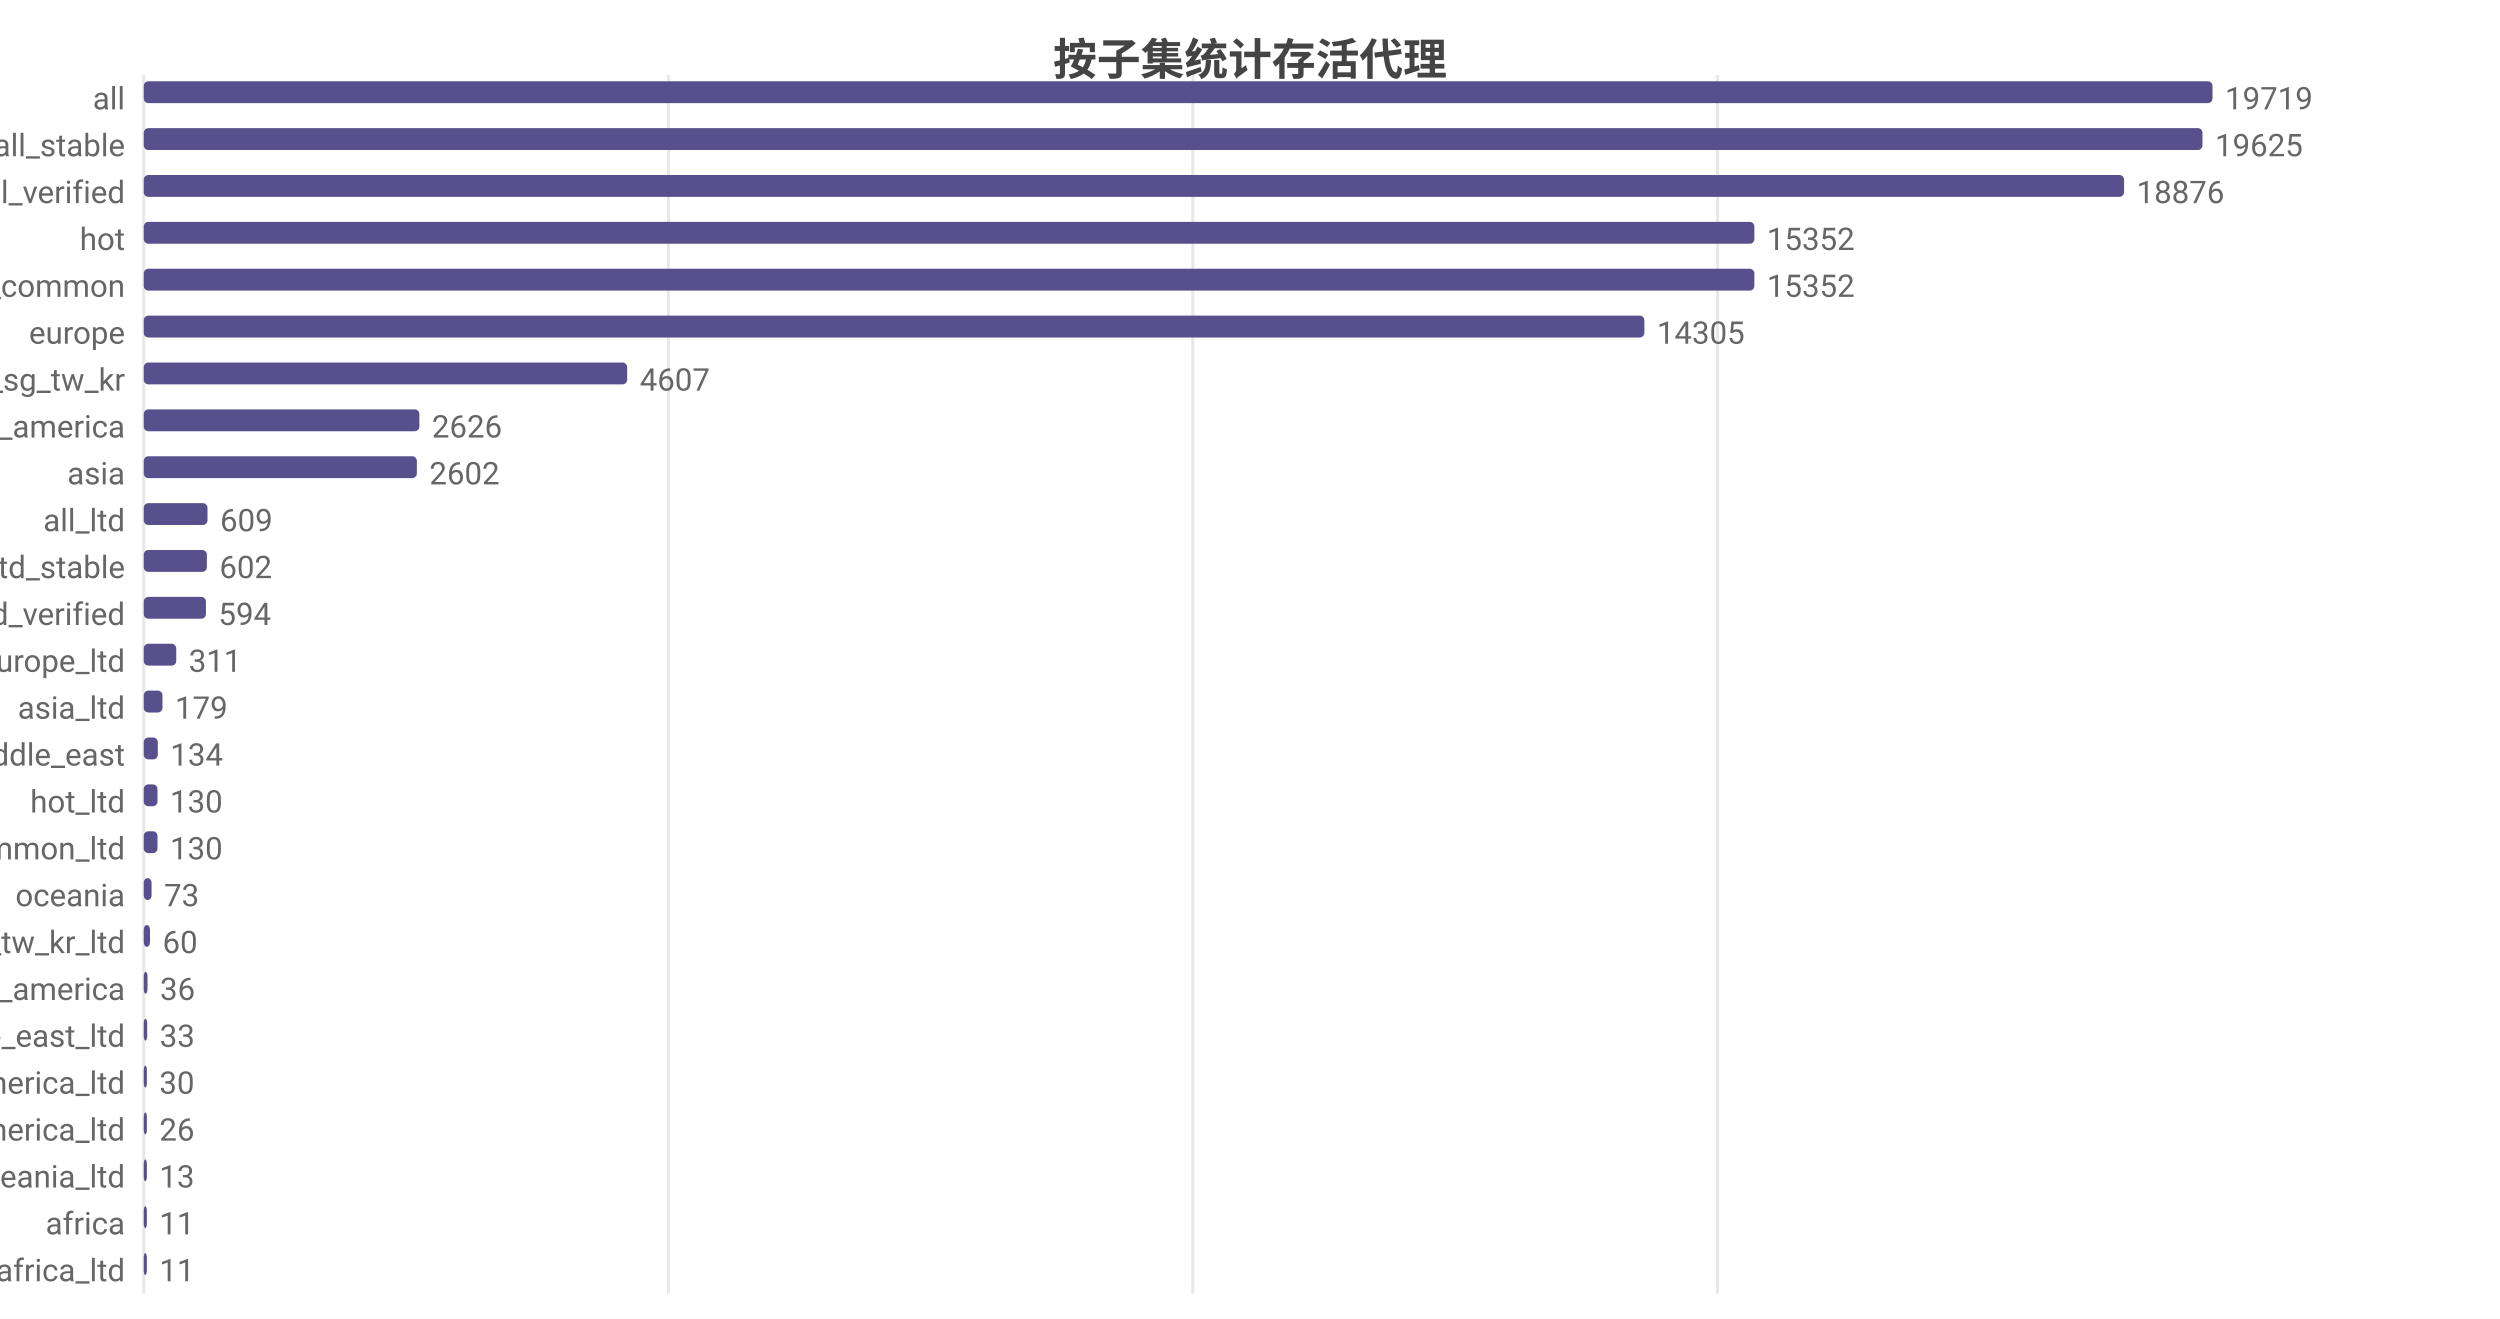
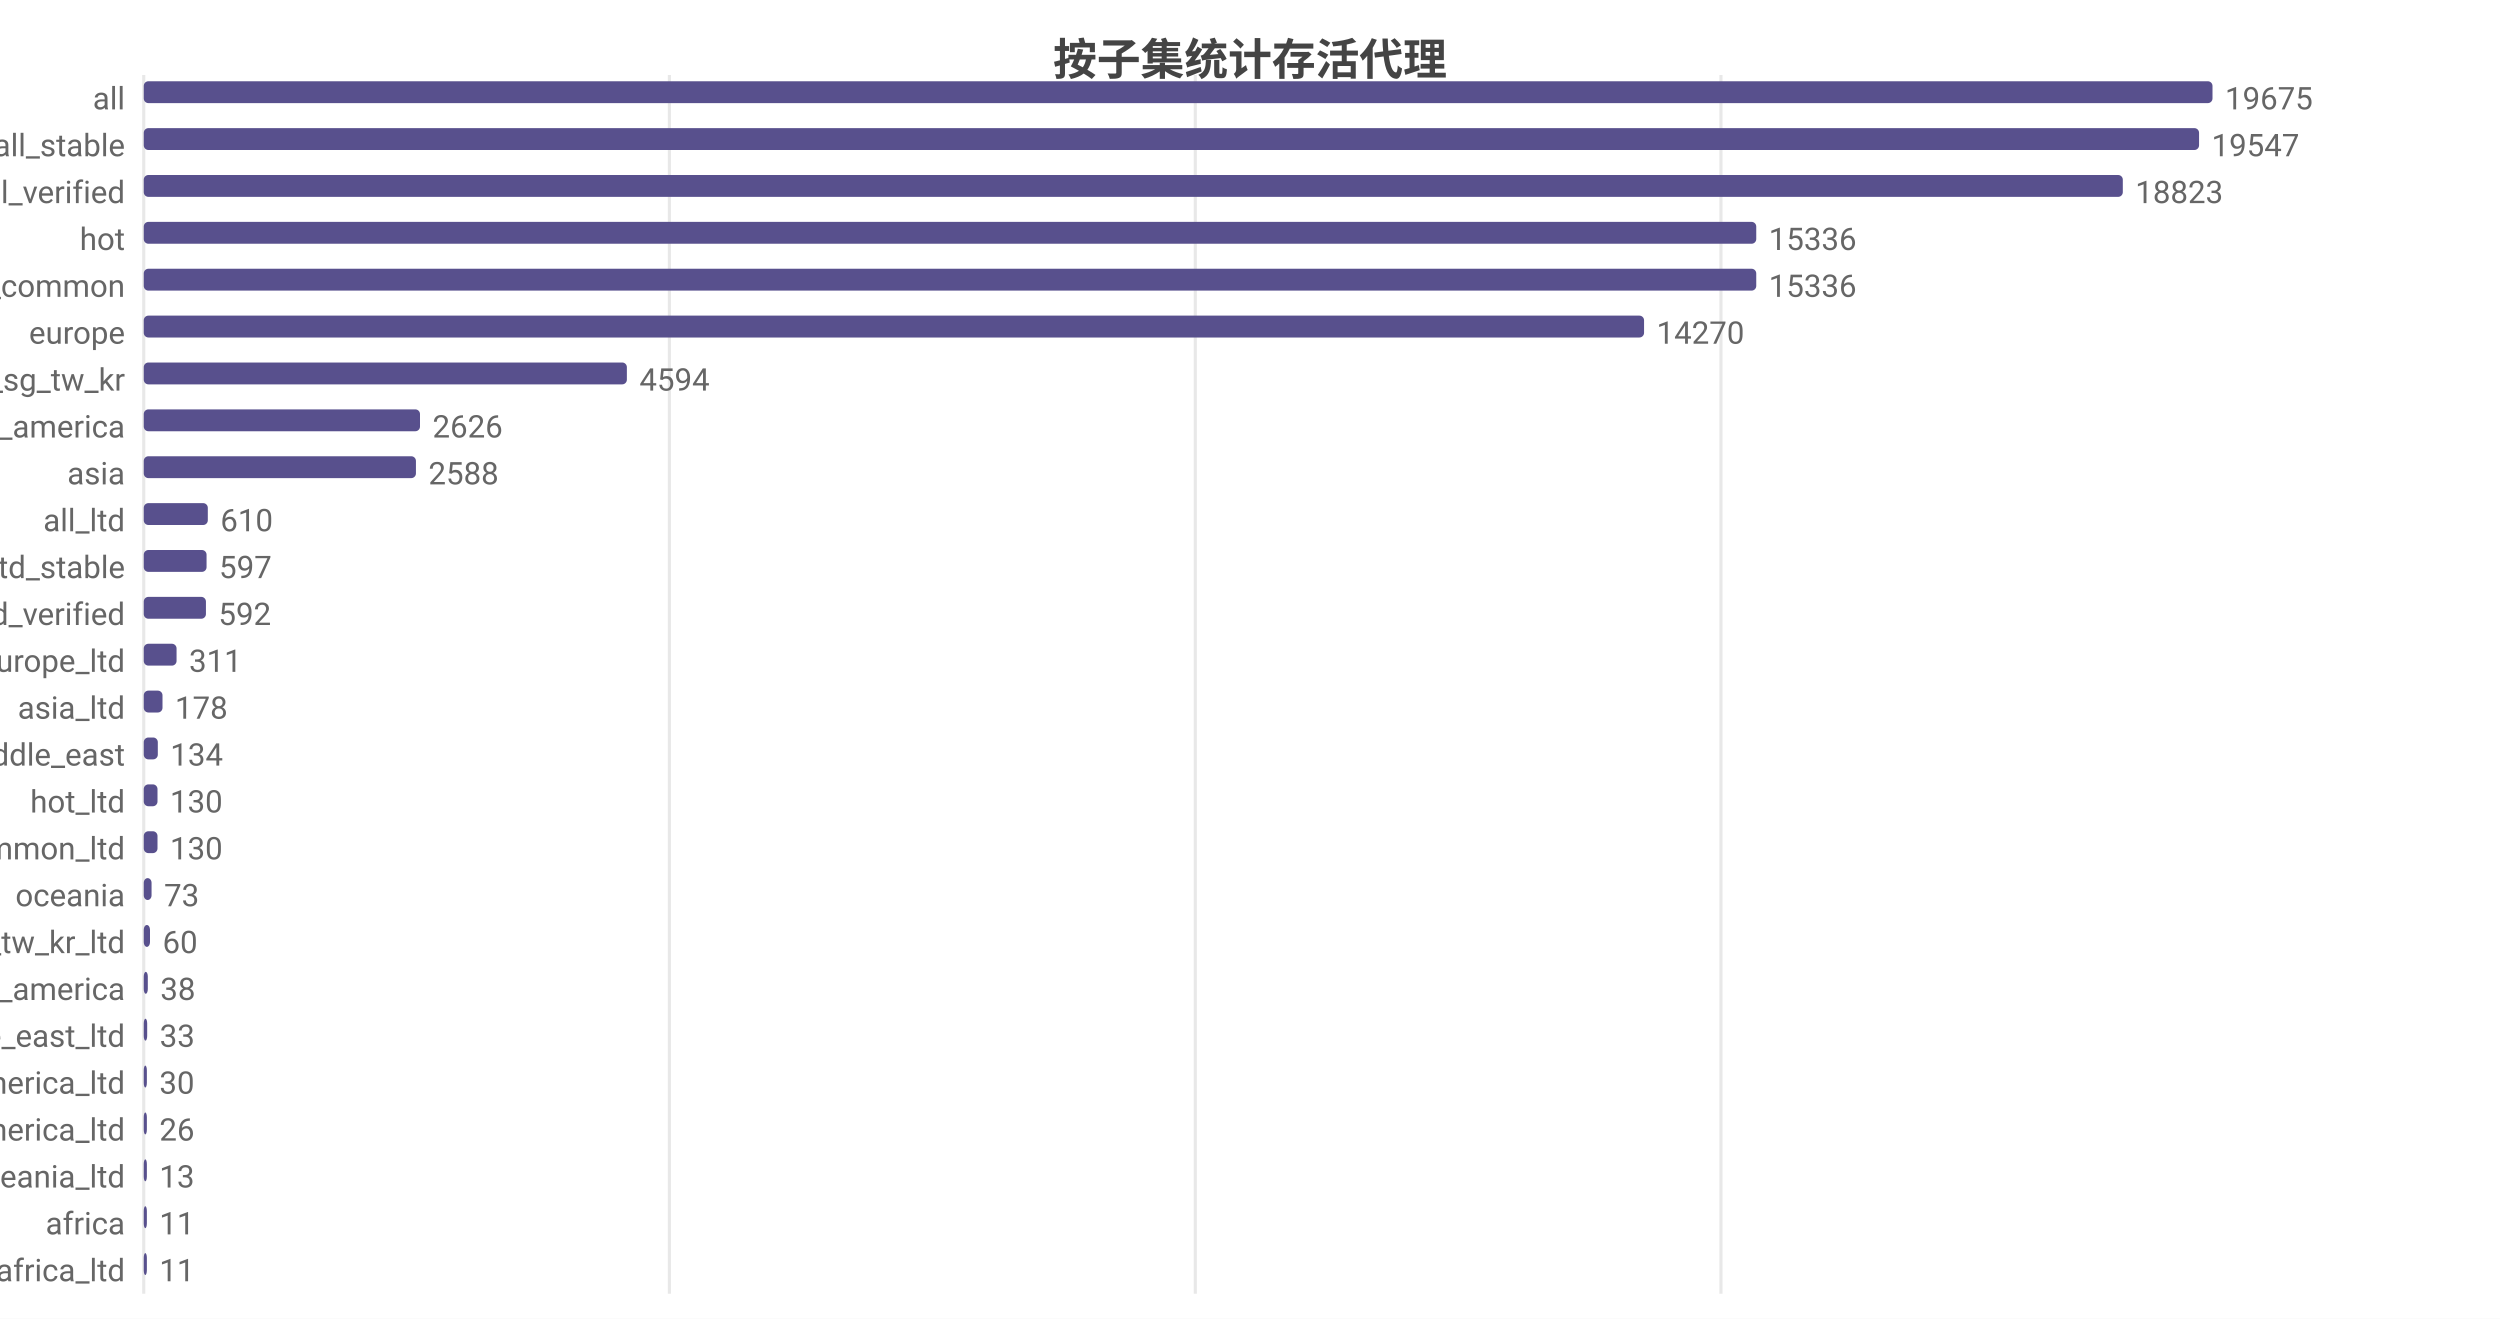
<svg xmlns="http://www.w3.org/2000/svg" width="800" height="422" viewBox="0 0 800 422">
  <rect width="800" height="422" fill="#ffffff" />
  <style>text{font-family:system-ui,-apple-system,'Segoe UI',Roboto,'PingFang SC','Microsoft YaHei','Noto Sans CJK SC',sans-serif}.g{stroke:#e8e8e8;stroke-width:1}.a{stroke:#999;stroke-width:1}.t{font-size:10px;fill:#666}.m{font-size:10px;text-anchor:middle;fill:#666}.e{font-size:10px;text-anchor:end;fill:#666}.l{font-size:11px;fill:#333}.tt{font-size:14px;font-weight:600;text-anchor:middle;fill:#444}.em{font-size:13px;text-anchor:middle;fill:#999}</style>
  <text class="tt" x="400.0" y="24">按子集统计存活代理</text>
  <line class="g" x1="46" y1="24" x2="46" y2="414" />
-   <line class="g" x1="213.9" y1="24" x2="213.9" y2="414" />
-   <line class="g" x1="381.7" y1="24" x2="381.7" y2="414" />
-   <line class="g" x1="549.6" y1="24" x2="549.6" y2="414" />
+   <line class="g" x1="214.2" y1="24" x2="214.2" y2="414" />
+   <line class="g" x1="382.5" y1="24" x2="382.5" y2="414" />
+   <line class="g" x1="550.7" y1="24" x2="550.7" y2="414" />
  <text class="e" x="40" y="35">all</text>
  <rect x="46" y="26" width="662" height="7" fill="#58508d" rx="1.5" />
-   <text class="t" x="712" y="35">19719</text>
+   <text class="t" x="712" y="35">19675</text>
  <text class="e" x="40" y="50">all_stable</text>
-   <rect x="46" y="41" width="658.8" height="7" fill="#58508d" rx="1.5" />
-   <text class="t" x="708.8" y="50">19625</text>
+   <rect x="46" y="41" width="657.7" height="7" fill="#58508d" rx="1.5" />
+   <text class="t" x="707.7" y="50">19547</text>
  <text class="e" x="40" y="65">all_verified</text>
-   <rect x="46" y="56" width="633.7" height="7" fill="#58508d" rx="1.5" />
-   <text class="t" x="683.7" y="65">18876</text>
+   <rect x="46" y="56" width="633.3" height="7" fill="#58508d" rx="1.5" />
+   <text class="t" x="683.3" y="65">18823</text>
  <text class="e" x="40" y="80">hot</text>
-   <rect x="46" y="71" width="515.4" height="7" fill="#58508d" rx="1.5" />
-   <text class="t" x="565.4" y="80">15352</text>
+   <rect x="46" y="71" width="516.0" height="7" fill="#58508d" rx="1.5" />
+   <text class="t" x="566.0" y="80">15336</text>
  <text class="e" x="40" y="95">cn_common</text>
-   <rect x="46" y="86" width="515.4" height="7" fill="#58508d" rx="1.5" />
-   <text class="t" x="565.4" y="95">15352</text>
+   <rect x="46" y="86" width="516.0" height="7" fill="#58508d" rx="1.5" />
+   <text class="t" x="566.0" y="95">15336</text>
  <text class="e" x="40" y="110">europe</text>
-   <rect x="46" y="101" width="480.2" height="7" fill="#58508d" rx="1.5" />
-   <text class="t" x="530.2" y="110">14305</text>
+   <rect x="46" y="101" width="480.1" height="7" fill="#58508d" rx="1.5" />
+   <text class="t" x="530.1" y="110">14270</text>
  <text class="e" x="40" y="125">hk_us_jp_sg_tw_kr</text>
-   <rect x="46" y="116" width="154.7" height="7" fill="#58508d" rx="1.5" />
-   <text class="t" x="204.7" y="125">4607</text>
+   <rect x="46" y="116" width="154.6" height="7" fill="#58508d" rx="1.5" />
+   <text class="t" x="204.6" y="125">4594</text>
  <text class="e" x="40" y="140">north_america</text>
-   <rect x="46" y="131" width="88.2" height="7" fill="#58508d" rx="1.5" />
-   <text class="t" x="138.2" y="140">2626</text>
+   <rect x="46" y="131" width="88.4" height="7" fill="#58508d" rx="1.5" />
+   <text class="t" x="138.4" y="140">2626</text>
  <text class="e" x="40" y="155">asia</text>
-   <rect x="46" y="146" width="87.4" height="7" fill="#58508d" rx="1.5" />
-   <text class="t" x="137.4" y="155">2602</text>
+   <rect x="46" y="146" width="87.1" height="7" fill="#58508d" rx="1.5" />
+   <text class="t" x="137.1" y="155">2588</text>
  <text class="e" x="40" y="170">all_ltd</text>
-   <rect x="46" y="161" width="20.4" height="7" fill="#58508d" rx="1.5" />
-   <text class="t" x="70.4" y="170">609</text>
+   <rect x="46" y="161" width="20.5" height="7" fill="#58508d" rx="1.5" />
+   <text class="t" x="70.5" y="170">610</text>
  <text class="e" x="40" y="185">all_ltd_stable</text>
-   <rect x="46" y="176" width="20.2" height="7" fill="#58508d" rx="1.5" />
-   <text class="t" x="70.2" y="185">602</text>
+   <rect x="46" y="176" width="20.1" height="7" fill="#58508d" rx="1.5" />
+   <text class="t" x="70.1" y="185">597</text>
  <text class="e" x="40" y="200">all_ltd_verified</text>
  <rect x="46" y="191" width="19.9" height="7" fill="#58508d" rx="1.5" />
-   <text class="t" x="69.9" y="200">594</text>
+   <text class="t" x="69.9" y="200">592</text>
  <text class="e" x="40" y="215">europe_ltd</text>
-   <rect x="46" y="206" width="10.4" height="7" fill="#58508d" rx="1.5" />
-   <text class="t" x="60.4" y="215">311</text>
+   <rect x="46" y="206" width="10.5" height="7" fill="#58508d" rx="1.5" />
+   <text class="t" x="60.5" y="215">311</text>
  <text class="e" x="40" y="230">asia_ltd</text>
  <rect x="46" y="221" width="6.0" height="7" fill="#58508d" rx="1.5" />
-   <text class="t" x="56.0" y="230">179</text>
+   <text class="t" x="56.0" y="230">178</text>
  <text class="e" x="40" y="245">middle_east</text>
  <rect x="46" y="236" width="4.5" height="7" fill="#58508d" rx="1.5" />
  <text class="t" x="54.5" y="245">134</text>
  <text class="e" x="40" y="260">hot_ltd</text>
  <rect x="46" y="251" width="4.4" height="7" fill="#58508d" rx="1.5" />
  <text class="t" x="54.4" y="260">130</text>
  <text class="e" x="40" y="275">cn_common_ltd</text>
  <rect x="46" y="266" width="4.4" height="7" fill="#58508d" rx="1.5" />
  <text class="t" x="54.4" y="275">130</text>
  <text class="e" x="40" y="290">oceania</text>
  <rect x="46" y="281" width="2.5" height="7" fill="#58508d" rx="1.5" />
  <text class="t" x="52.5" y="290">73</text>
  <text class="e" x="40" y="305">hk_us_jp_sg_tw_kr_ltd</text>
  <rect x="46" y="296" width="2.0" height="7" fill="#58508d" rx="1.5" />
  <text class="t" x="52.0" y="305">60</text>
  <text class="e" x="40" y="320">south_america</text>
-   <rect x="46" y="311" width="1.2" height="7" fill="#58508d" rx="1.5" />
-   <text class="t" x="51.2" y="320">36</text>
+   <rect x="46" y="311" width="1.3" height="7" fill="#58508d" rx="1.5" />
+   <text class="t" x="51.3" y="320">38</text>
  <text class="e" x="40" y="335">middle_east_ltd</text>
  <rect x="46" y="326" width="1.1" height="7" fill="#58508d" rx="1.5" />
  <text class="t" x="51.1" y="335">33</text>
  <text class="e" x="40" y="350">north_america_ltd</text>
  <rect x="46" y="341" width="1.0" height="7" fill="#58508d" rx="1.5" />
  <text class="t" x="51.0" y="350">30</text>
  <text class="e" x="40" y="365">south_america_ltd</text>
  <rect x="46" y="356" width="1" height="7" fill="#58508d" rx="1.5" />
  <text class="t" x="51" y="365">26</text>
  <text class="e" x="40" y="380">oceania_ltd</text>
  <rect x="46" y="371" width="1" height="7" fill="#58508d" rx="1.5" />
  <text class="t" x="51" y="380">13</text>
  <text class="e" x="40" y="395">africa</text>
  <rect x="46" y="386" width="1" height="7" fill="#58508d" rx="1.5" />
  <text class="t" x="51" y="395">11</text>
  <text class="e" x="40" y="410">africa_ltd</text>
  <rect x="46" y="401" width="1" height="7" fill="#58508d" rx="1.5" />
  <text class="t" x="51" y="410">11</text>
</svg>
